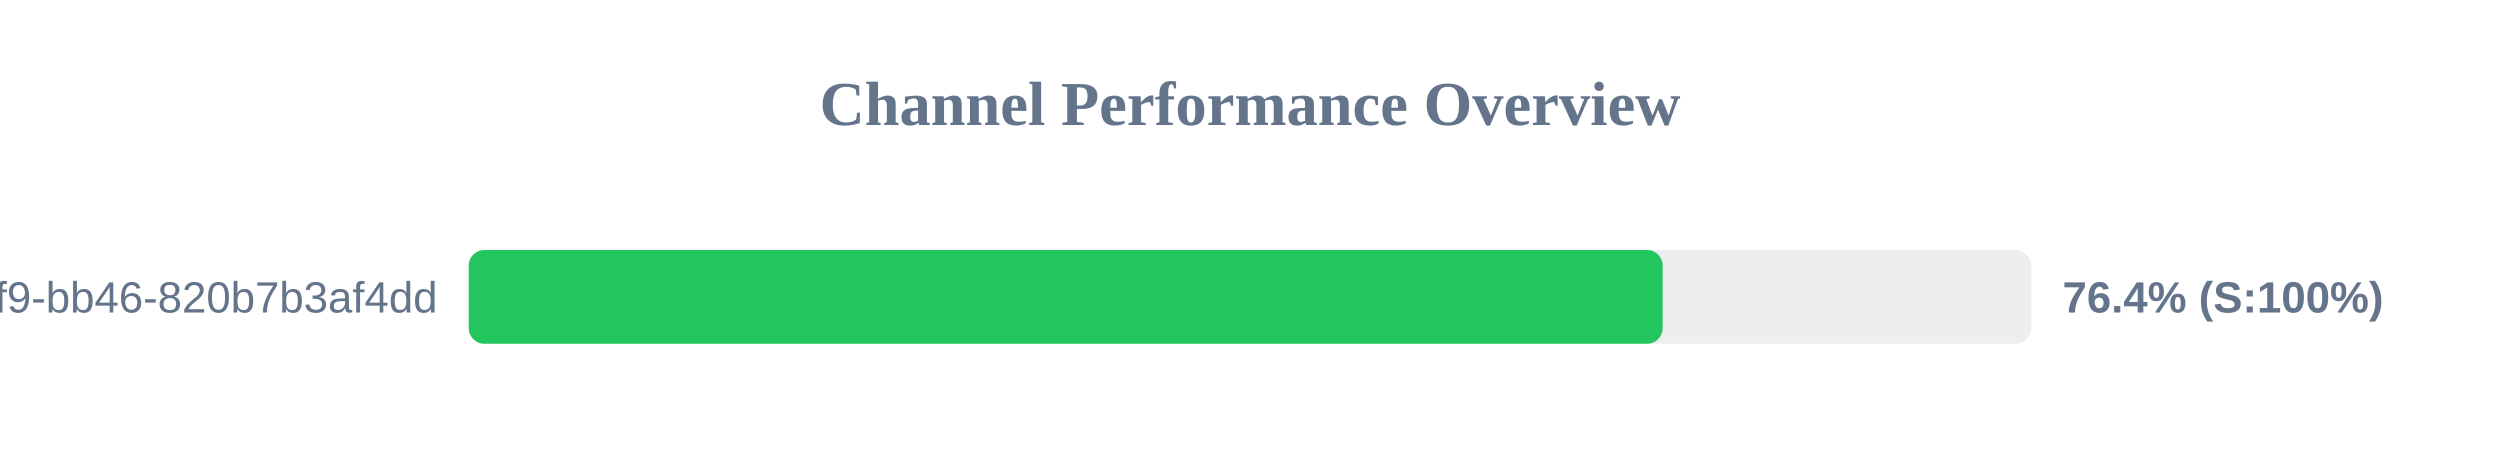
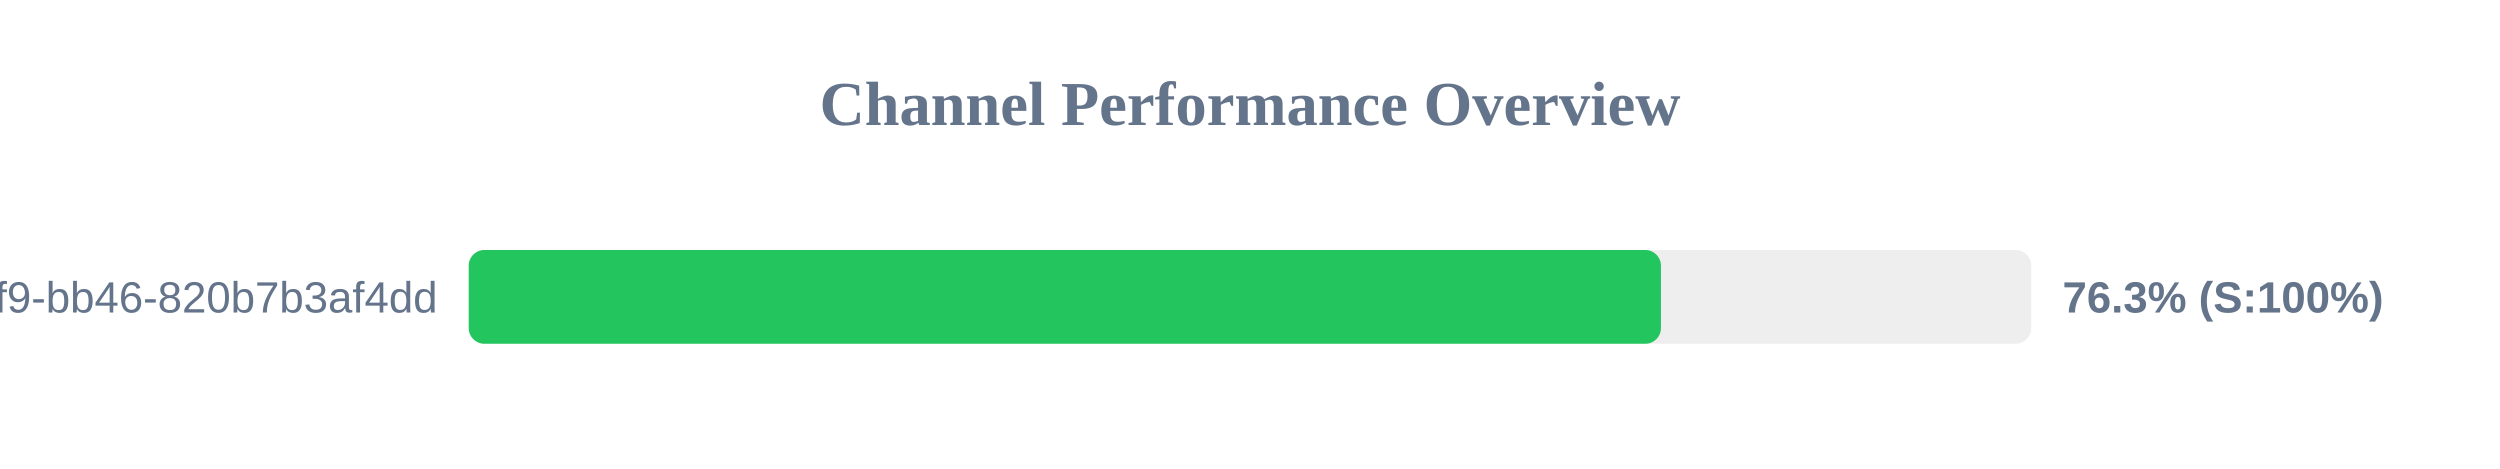
<svg xmlns="http://www.w3.org/2000/svg" width="800" height="150" version="1.1">
  <style>
        .row { font: 14px Arial; fill: #64748b; }
        .score { font: bold 14px Arial; fill: #64748b; }
    </style>
  <text x="400" y="40" text-anchor="middle" font-size="20px" font-weight="bold" fill="#64748b">Channel Performance Overview</text>
  <rect x="150" y="80" width="500" height="30" fill="#eee" rx="5" />
-   <rect x="150" y="80" width="382.05" height="30" fill="#22c55e" rx="5" />
+   <rect x="150" y="80" width="381.5" height="30" fill="#22c55e" rx="5" />
  <text x="140" y="100" text-anchor="end" class="row">?uuid=80b2ac81-ba69-41f9-bb46-820b7b3af4dd</text>
-   <text x="660" y="100" text-anchor="start" class="score">76.4% (S:100%)</text>
+   <text x="660" y="100" text-anchor="start" class="score">76.3% (S:100%)</text>
</svg>
